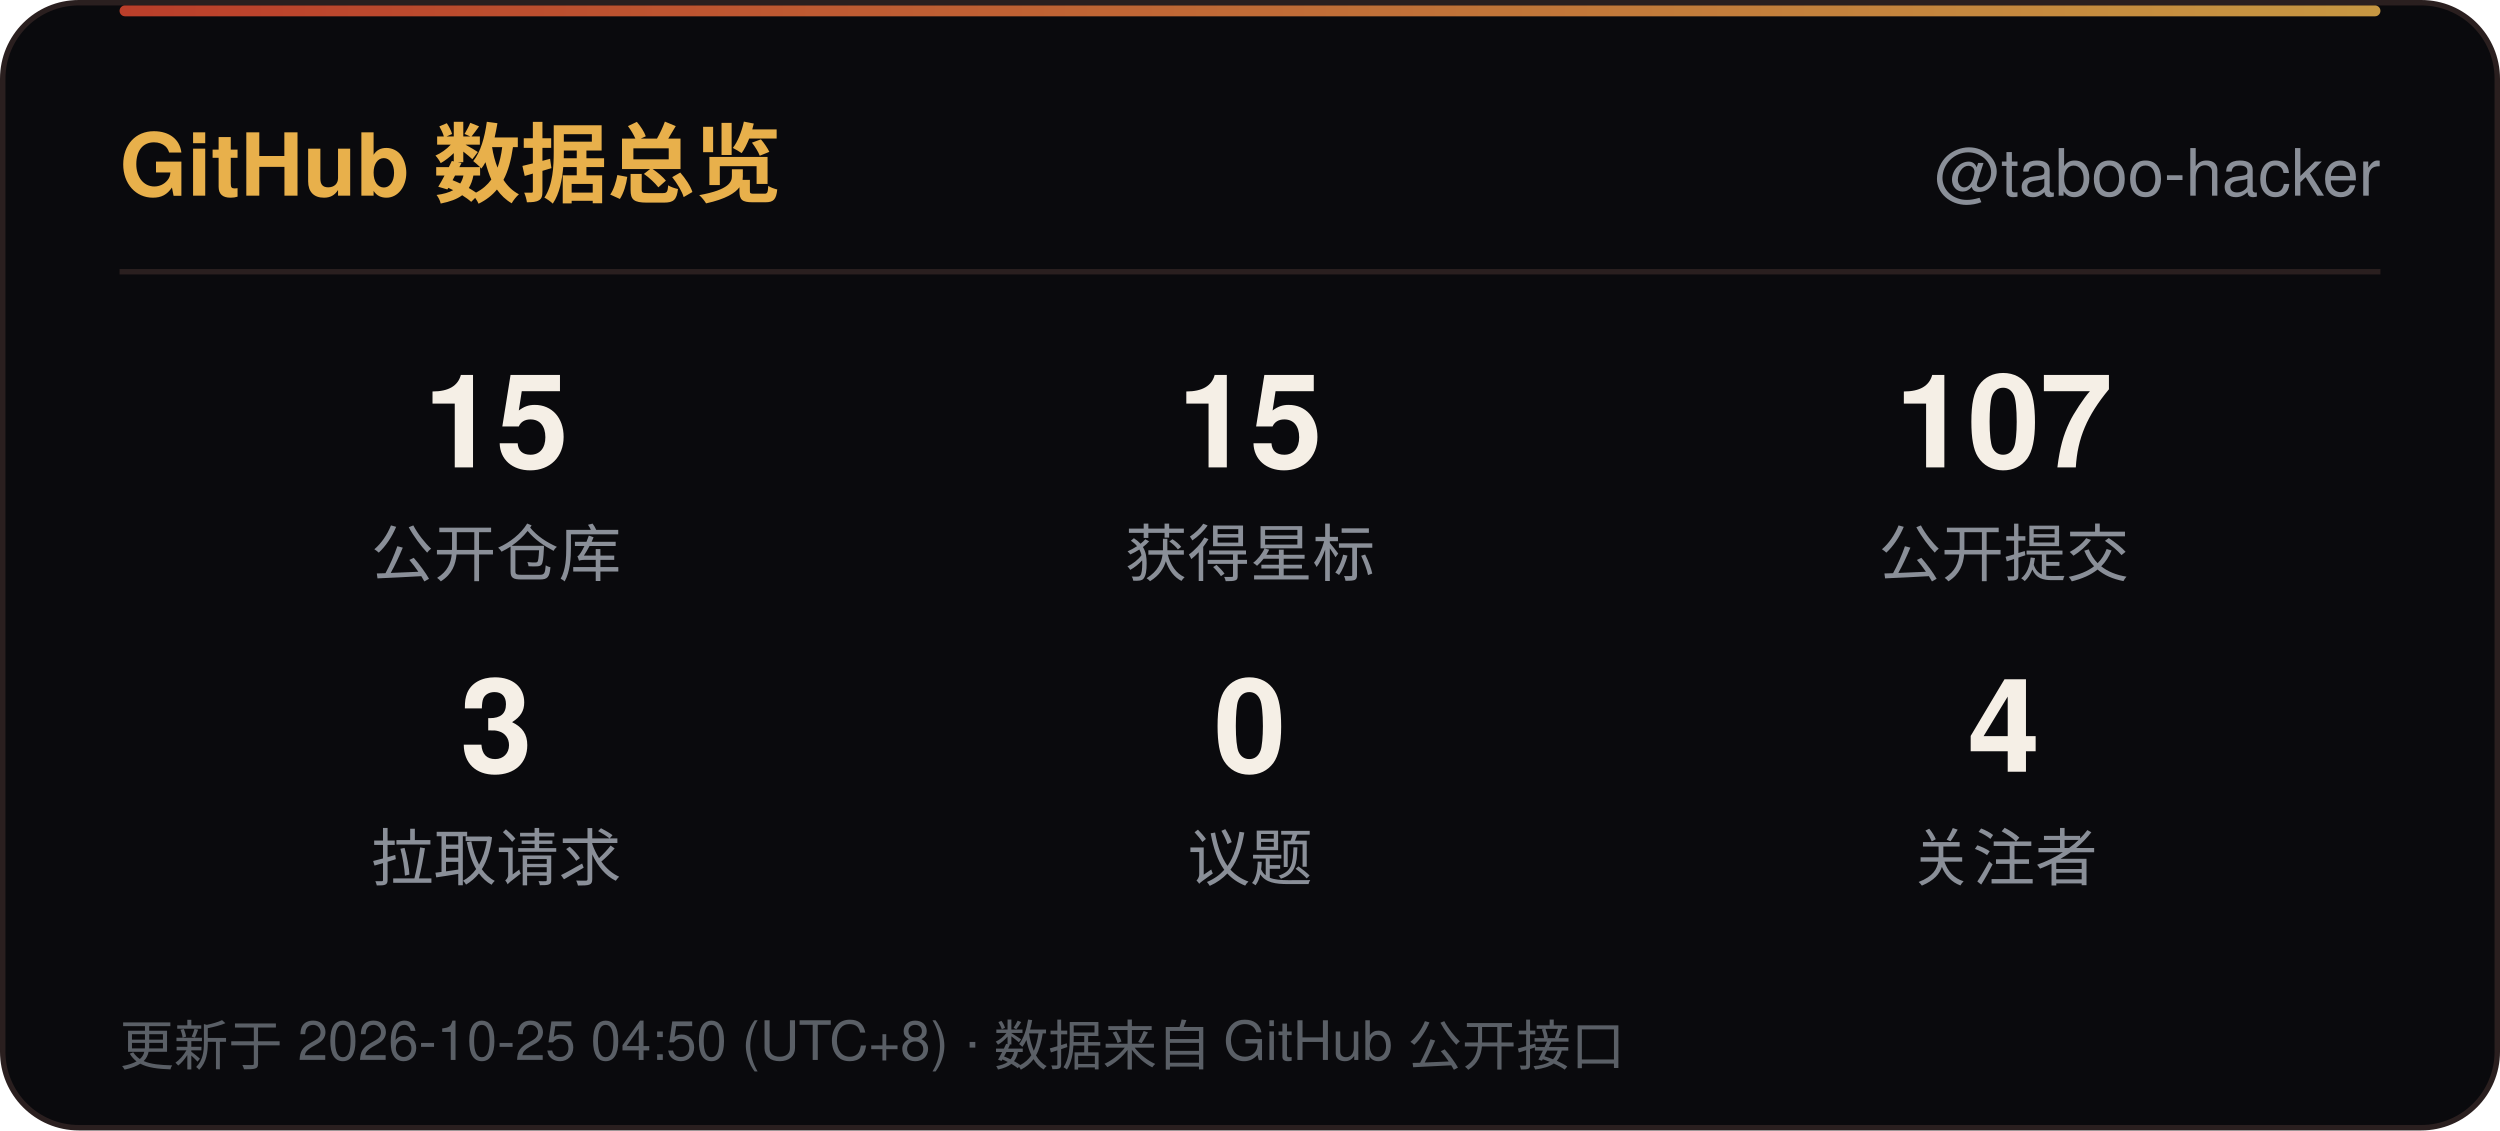
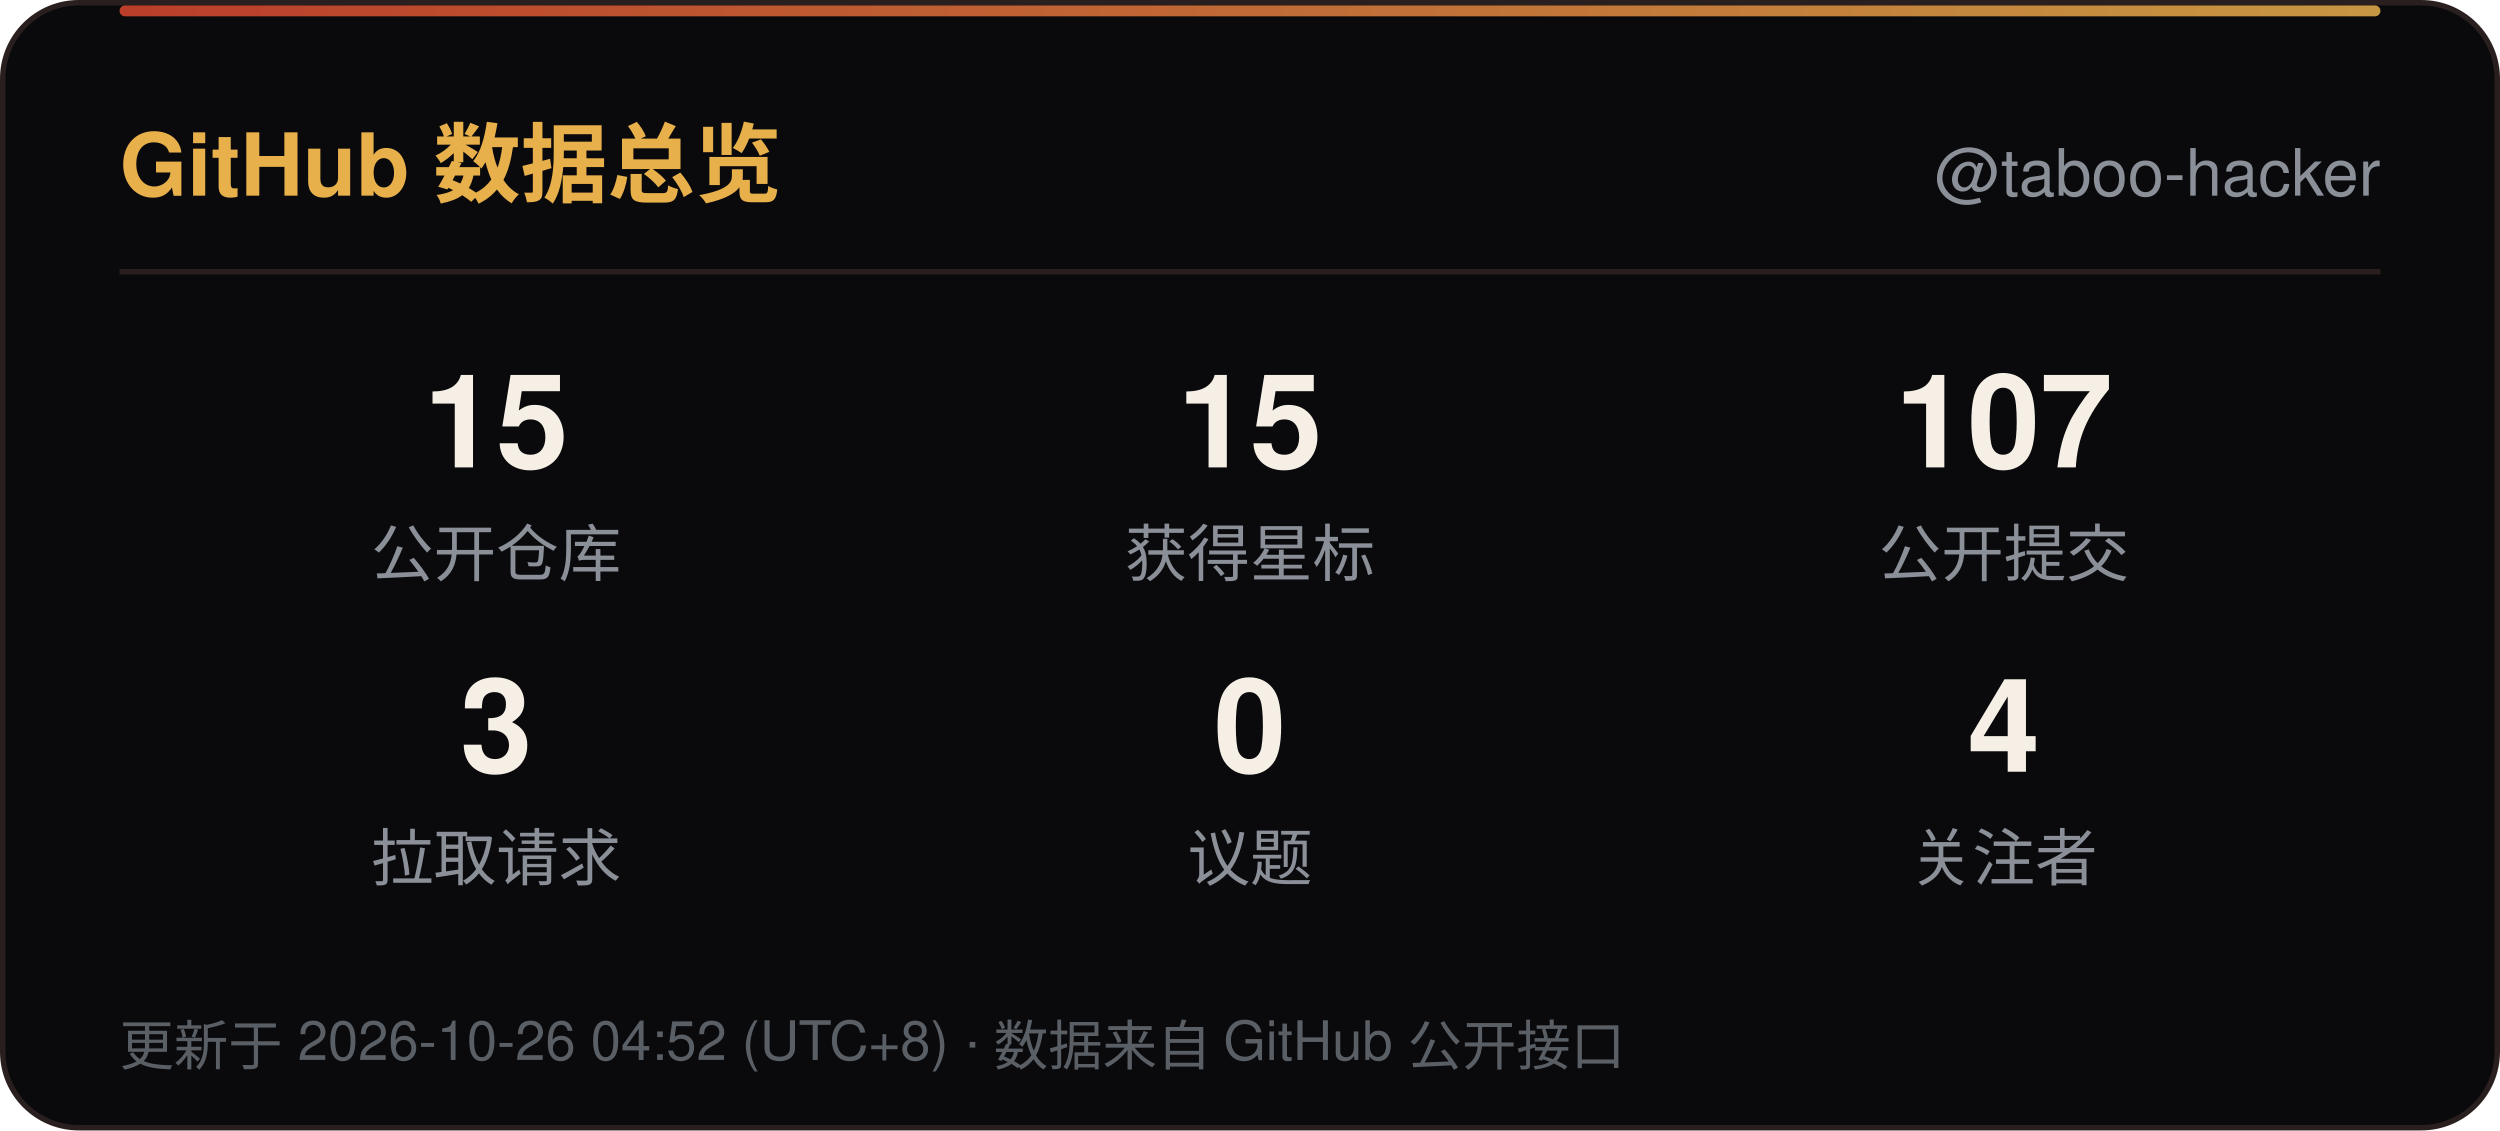
<svg xmlns="http://www.w3.org/2000/svg" width="460" height="208" viewBox="0 0 460 208" role="img" aria-label="GitHub 数据总览">
  <defs>
    <linearGradient id="line" x1="0" y1="0" x2="1" y2="0">
      <stop offset="0" stop-color="#D9482F" />
      <stop offset="1" stop-color="#E8B04B" />
    </linearGradient>
    <linearGradient id="sweep" x1="0" y1="0" x2="1" y2="0">
      <stop offset="0" stop-color="#E8B04B" stop-opacity="0" />
      <stop offset="0.5" stop-color="#E8B04B" stop-opacity="0.6" />
      <stop offset="1" stop-color="#E8B04B" stop-opacity="0" />
    </linearGradient>
  </defs>
  <rect x="0.5" y="0.5" width="459" height="207" rx="14" fill="#0A0A0D" stroke="#2A1F1F" />
  <rect x="22" y="1" width="416" height="2" rx="1" fill="url(#line)" opacity="0.85" />
  <rect x="-140" y="1" width="140" height="2.5" fill="url(#sweep)">
    <animate attributeName="x" values="-140;460" dur="6s" repeatCount="indefinite" />
  </rect>
  <text x="22" y="36" font-family="'Segoe UI',Ubuntu,'Microsoft YaHei','PingFang SC','Noto Sans SC',-apple-system,BlinkMacSystemFont,Helvetica,Arial,sans-serif" font-size="16" font-weight="700" fill="#E8B04B">GitHub 数据总览</text>
  <text x="438" y="36" text-anchor="end" font-family="'Segoe UI',Ubuntu,'Microsoft YaHei','PingFang SC','Noto Sans SC',-apple-system,BlinkMacSystemFont,Helvetica,Arial,sans-serif" font-size="12" fill="#8A8F98">@taboo-hacker</text>
  <line x1="22" y1="50" x2="438" y2="50" stroke="#2A1F1F" />
  <text x="91.3" y="86" text-anchor="middle" font-family="'Segoe UI',Ubuntu,'Microsoft YaHei','PingFang SC','Noto Sans SC',-apple-system,BlinkMacSystemFont,Helvetica,Arial,sans-serif" font-size="24" font-weight="700" fill="#F5EFE6">15</text>
  <text x="91.3" y="106" text-anchor="middle" font-family="'Segoe UI',Ubuntu,'Microsoft YaHei','PingFang SC','Noto Sans SC',-apple-system,BlinkMacSystemFont,Helvetica,Arial,sans-serif" font-size="11.5" fill="#8A8F98">公开仓库</text>
  <text x="230.0" y="86" text-anchor="middle" font-family="'Segoe UI',Ubuntu,'Microsoft YaHei','PingFang SC','Noto Sans SC',-apple-system,BlinkMacSystemFont,Helvetica,Arial,sans-serif" font-size="24" font-weight="700" fill="#F5EFE6">15</text>
  <text x="230.0" y="106" text-anchor="middle" font-family="'Segoe UI',Ubuntu,'Microsoft YaHei','PingFang SC','Noto Sans SC',-apple-system,BlinkMacSystemFont,Helvetica,Arial,sans-serif" font-size="11.5" fill="#8A8F98">获得星标</text>
  <text x="368.7" y="86" text-anchor="middle" font-family="'Segoe UI',Ubuntu,'Microsoft YaHei','PingFang SC','Noto Sans SC',-apple-system,BlinkMacSystemFont,Helvetica,Arial,sans-serif" font-size="24" font-weight="700" fill="#F5EFE6">107</text>
  <text x="368.7" y="106" text-anchor="middle" font-family="'Segoe UI',Ubuntu,'Microsoft YaHei','PingFang SC','Noto Sans SC',-apple-system,BlinkMacSystemFont,Helvetica,Arial,sans-serif" font-size="11.5" fill="#8A8F98">公开提交</text>
  <text x="91.3" y="142" text-anchor="middle" font-family="'Segoe UI',Ubuntu,'Microsoft YaHei','PingFang SC','Noto Sans SC',-apple-system,BlinkMacSystemFont,Helvetica,Arial,sans-serif" font-size="24" font-weight="700" fill="#F5EFE6">3</text>
  <text x="91.3" y="162" text-anchor="middle" font-family="'Segoe UI',Ubuntu,'Microsoft YaHei','PingFang SC','Noto Sans SC',-apple-system,BlinkMacSystemFont,Helvetica,Arial,sans-serif" font-size="11.5" fill="#8A8F98">拉取请求</text>
  <text x="230.0" y="142" text-anchor="middle" font-family="'Segoe UI',Ubuntu,'Microsoft YaHei','PingFang SC','Noto Sans SC',-apple-system,BlinkMacSystemFont,Helvetica,Arial,sans-serif" font-size="24" font-weight="700" fill="#F5EFE6">0</text>
  <text x="230.0" y="162" text-anchor="middle" font-family="'Segoe UI',Ubuntu,'Microsoft YaHei','PingFang SC','Noto Sans SC',-apple-system,BlinkMacSystemFont,Helvetica,Arial,sans-serif" font-size="11.5" fill="#8A8F98">议题</text>
  <text x="368.7" y="142" text-anchor="middle" font-family="'Segoe UI',Ubuntu,'Microsoft YaHei','PingFang SC','Noto Sans SC',-apple-system,BlinkMacSystemFont,Helvetica,Arial,sans-serif" font-size="24" font-weight="700" fill="#F5EFE6">4</text>
  <text x="368.7" y="162" text-anchor="middle" font-family="'Segoe UI',Ubuntu,'Microsoft YaHei','PingFang SC','Noto Sans SC',-apple-system,BlinkMacSystemFont,Helvetica,Arial,sans-serif" font-size="11.5" fill="#8A8F98">关注者</text>
-   <text x="22" y="196" font-family="'Segoe UI',Ubuntu,'Microsoft YaHei','PingFang SC','Noto Sans SC',-apple-system,BlinkMacSystemFont,Helvetica,Arial,sans-serif" font-size="10" fill="#5A5F66">更新于 2026-10-25 04:50 (UTC+8) · 数据来自 GitHub 公开接口</text>
+   <text x="22" y="196" font-family="'Segoe UI',Ubuntu,'Microsoft YaHei','PingFang SC','Noto Sans SC',-apple-system,BlinkMacSystemFont,Helvetica,Arial,sans-serif" font-size="10" fill="#5A5F66">更新于 2026-10-26 04:52 (UTC+8) · 数据来自 GitHub 公开接口</text>
</svg>
